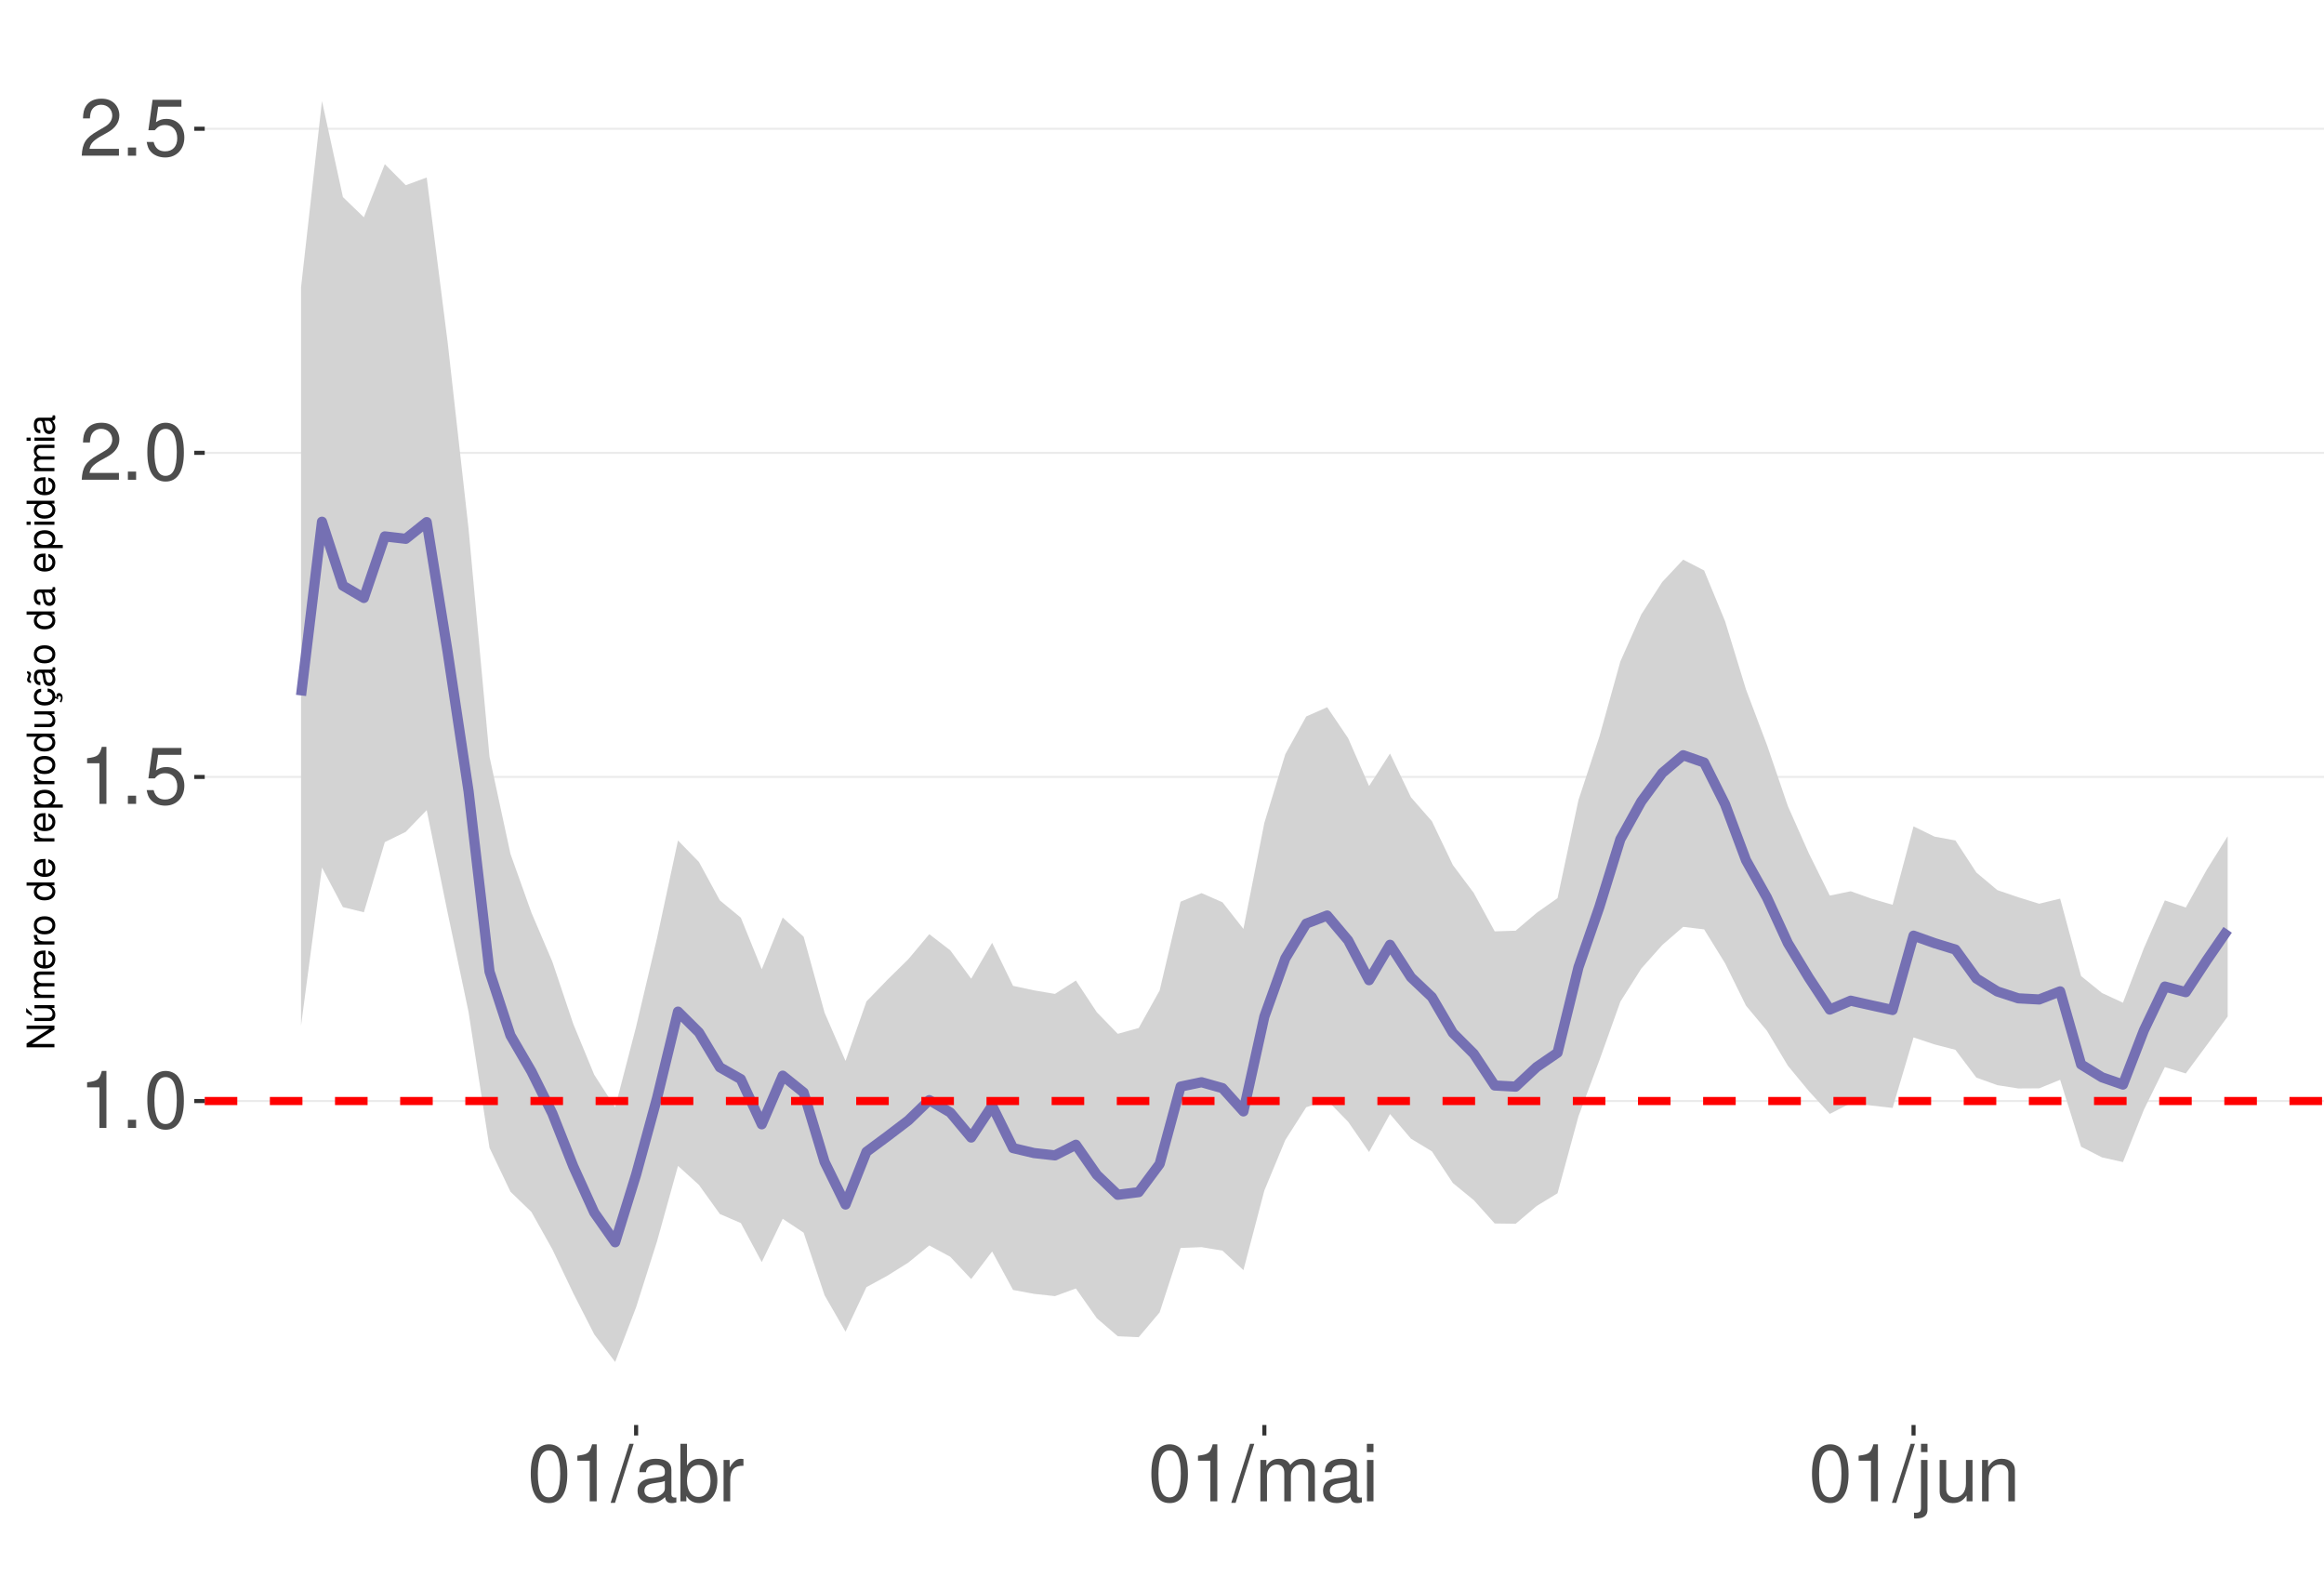
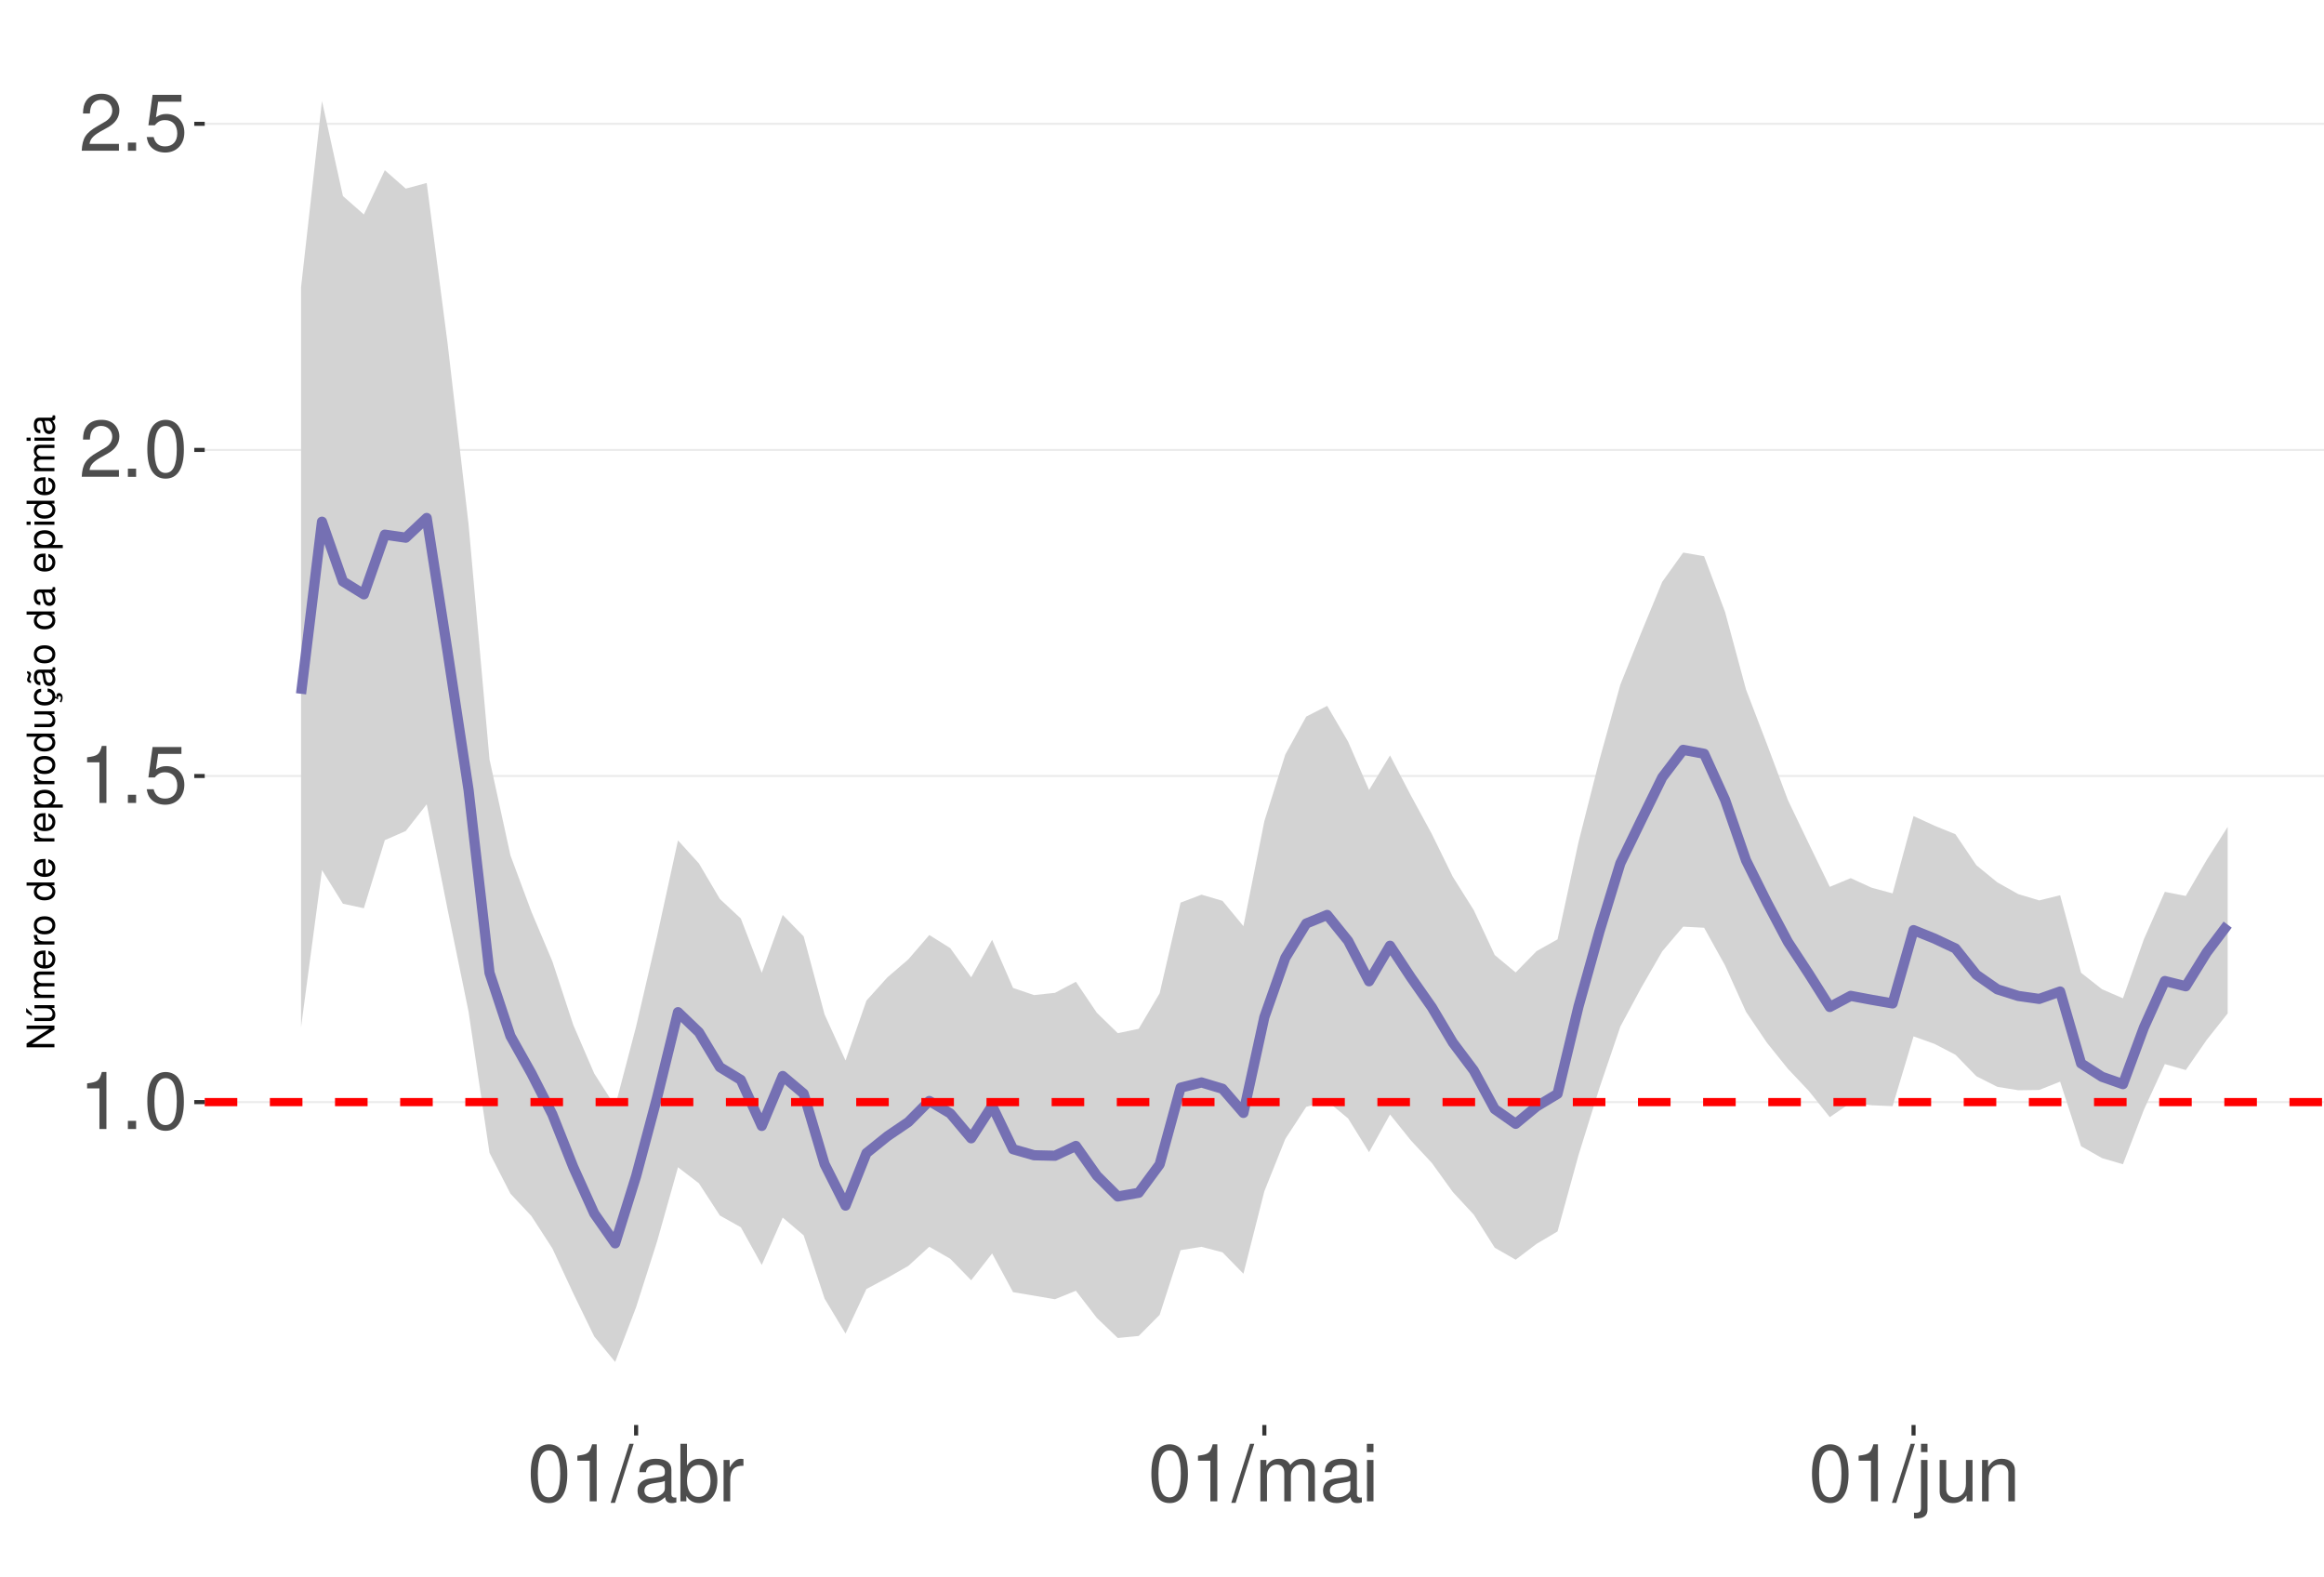
<svg xmlns="http://www.w3.org/2000/svg" xmlns:xlink="http://www.w3.org/1999/xlink" width="609pt" height="413pt" viewBox="0 0 609 413" version="1.1">
  <defs>
    <g>
      <symbol overflow="visible" id="glyph0-0">
        <path style="stroke:none;" d="" />
      </symbol>
      <symbol overflow="visible" id="glyph0-1">
        <path style="stroke:none;" d="M 5.344 -10.641 L 5.344 0 L 7.172 0 L 7.172 -14.938 L 5.969 -14.938 C 5.328 -12.641 4.922 -12.328 2.109 -11.953 L 2.109 -10.641 Z M 5.344 -10.641 " />
      </symbol>
      <symbol overflow="visible" id="glyph0-2">
        <path style="stroke:none;" d="M 3.953 -2.141 L 1.797 -2.141 L 1.797 0 L 3.953 0 Z M 3.953 -2.141 " />
      </symbol>
      <symbol overflow="visible" id="glyph0-3">
        <path style="stroke:none;" d="M 5.688 -14.938 C 4.312 -14.938 3.078 -14.312 2.312 -13.297 C 1.359 -11.984 0.891 -10 0.891 -7.234 C 0.891 -2.188 2.547 0.469 5.688 0.469 C 8.781 0.469 10.469 -2.188 10.469 -7.109 C 10.469 -10 10.016 -11.938 9.047 -13.297 C 8.281 -14.328 7.062 -14.938 5.688 -14.938 Z M 5.688 -13.328 C 7.641 -13.328 8.609 -11.312 8.609 -7.266 C 8.609 -3.016 7.656 -1.031 5.641 -1.031 C 3.719 -1.031 2.75 -3.094 2.75 -7.203 C 2.75 -11.312 3.719 -13.328 5.688 -13.328 Z M 5.688 -13.328 " />
      </symbol>
      <symbol overflow="visible" id="glyph0-4">
        <path style="stroke:none;" d="M 9.828 -14.641 L 2.266 -14.641 L 1.172 -6.672 L 2.844 -6.672 C 3.703 -7.688 4.406 -8.031 5.562 -8.031 C 7.516 -8.031 8.734 -6.688 8.734 -4.531 C 8.734 -2.422 7.516 -1.141 5.531 -1.141 C 3.953 -1.141 2.969 -1.938 2.547 -3.594 L 0.719 -3.594 C 0.969 -2.391 1.172 -1.812 1.609 -1.281 C 2.438 -0.172 3.922 0.469 5.578 0.469 C 8.531 0.469 10.594 -1.672 10.594 -4.766 C 10.594 -7.656 8.672 -9.641 5.859 -9.641 C 4.828 -9.641 4 -9.375 3.156 -8.766 L 3.734 -12.844 L 9.828 -12.844 Z M 9.828 -14.641 " />
      </symbol>
      <symbol overflow="visible" id="glyph0-5">
        <path style="stroke:none;" d="M 10.453 -1.797 L 2.75 -1.797 C 2.938 -3.031 3.594 -3.828 5.391 -4.922 L 7.453 -6.078 C 9.5 -7.203 10.562 -8.734 10.562 -10.578 C 10.562 -11.812 10.062 -12.969 9.188 -13.781 C 8.328 -14.562 7.25 -14.938 5.859 -14.938 C 4 -14.938 2.625 -14.281 1.812 -13 C 1.297 -12.203 1.078 -11.281 1.031 -9.766 L 2.844 -9.766 C 2.906 -10.781 3.031 -11.375 3.281 -11.875 C 3.766 -12.781 4.703 -13.344 5.797 -13.344 C 7.453 -13.344 8.703 -12.141 8.703 -10.531 C 8.703 -9.344 8.016 -8.297 6.719 -7.562 L 4.812 -6.438 C 1.75 -4.688 0.875 -3.281 0.703 -0.016 L 10.453 -0.016 Z M 10.453 -1.797 " />
      </symbol>
      <symbol overflow="visible" id="glyph0-6">
        <path style="stroke:none;" d="M 4.734 -15.062 L -0.172 0.406 L 0.969 0.406 L 5.859 -15.062 Z M 4.734 -15.062 " />
      </symbol>
      <symbol overflow="visible" id="glyph0-7">
        <path style="stroke:none;" d="M 11.047 -1.016 C 10.859 -0.969 10.781 -0.969 10.672 -0.969 C 10.078 -0.969 9.75 -1.281 9.75 -1.812 L 9.75 -8.188 C 9.75 -10.094 8.344 -11.141 5.688 -11.141 C 4.094 -11.141 2.828 -10.672 2.094 -9.875 C 1.594 -9.312 1.391 -8.703 1.344 -7.625 L 3.078 -7.625 C 3.219 -8.938 4 -9.547 5.625 -9.547 C 7.188 -9.547 8.031 -8.969 8.031 -7.938 L 8.031 -7.484 C 8.016 -6.734 7.641 -6.469 6.234 -6.281 C 3.797 -5.969 3.422 -5.891 2.766 -5.625 C 1.516 -5.078 0.875 -4.125 0.875 -2.734 C 0.875 -0.766 2.234 0.469 4.422 0.469 C 5.781 0.469 6.875 0 8.094 -1.109 C 8.219 0 8.766 0.469 9.875 0.469 C 10.25 0.469 10.469 0.438 11.047 0.297 Z M 8.031 -3.406 C 8.031 -2.828 7.875 -2.484 7.359 -2 C 6.656 -1.359 5.797 -1.031 4.797 -1.031 C 3.453 -1.031 2.672 -1.672 2.672 -2.766 C 2.672 -3.906 3.406 -4.484 5.266 -4.75 C 7.109 -5 7.453 -5.078 8.031 -5.344 Z M 8.031 -3.406 " />
      </symbol>
      <symbol overflow="visible" id="glyph0-8">
        <path style="stroke:none;" d="M 1.109 -15.062 L 1.109 0 L 2.672 0 L 2.672 -1.391 C 3.484 -0.125 4.578 0.469 6.094 0.469 C 8.938 0.469 10.797 -1.859 10.797 -5.453 C 10.797 -8.969 9.047 -11.141 6.172 -11.141 C 4.688 -11.141 3.641 -10.578 2.828 -9.359 L 2.828 -15.062 Z M 5.844 -9.516 C 7.766 -9.516 9 -7.844 9 -5.266 C 9 -2.812 7.719 -1.141 5.844 -1.141 C 4 -1.141 2.828 -2.781 2.828 -5.328 C 2.828 -7.875 4 -9.516 5.844 -9.516 Z M 5.844 -9.516 " />
      </symbol>
      <symbol overflow="visible" id="glyph0-9">
        <path style="stroke:none;" d="M 1.422 -10.828 L 1.422 0 L 3.156 0 L 3.156 -5.625 C 3.188 -8.219 4.25 -9.375 6.625 -9.312 L 6.625 -11.078 C 6.344 -11.109 6.172 -11.141 5.969 -11.141 C 4.859 -11.141 4 -10.469 3.016 -8.859 L 3.016 -10.828 Z M 1.422 -10.828 " />
      </symbol>
      <symbol overflow="visible" id="glyph0-10">
        <path style="stroke:none;" d="M 1.453 -10.828 L 1.453 0 L 3.188 0 L 3.188 -6.797 C 3.188 -8.359 4.312 -9.625 5.719 -9.625 C 7 -9.625 7.719 -8.844 7.719 -7.453 L 7.719 0 L 9.453 0 L 9.453 -6.797 C 9.453 -8.359 10.594 -9.625 12 -9.625 C 13.266 -9.625 14 -8.812 14 -7.453 L 14 0 L 15.734 0 L 15.734 -8.125 C 15.734 -10.062 14.625 -11.141 12.594 -11.141 C 11.156 -11.141 10.281 -10.703 9.281 -9.484 C 8.641 -10.641 7.766 -11.141 6.359 -11.141 C 4.922 -11.141 3.953 -10.594 3.031 -9.297 L 3.031 -10.828 Z M 1.453 -10.828 " />
      </symbol>
      <symbol overflow="visible" id="glyph0-11">
        <path style="stroke:none;" d="M 3.094 -10.828 L 1.391 -10.828 L 1.391 0 L 3.094 0 Z M 3.094 -15.062 L 1.359 -15.062 L 1.359 -12.891 L 3.094 -12.891 Z M 3.094 -15.062 " />
      </symbol>
      <symbol overflow="visible" id="glyph0-12">
        <path style="stroke:none;" d="M 1.453 -10.828 L 1.453 1.562 C 1.453 2.641 1.109 3 0.047 3 C -0.078 3 -0.141 3 -0.375 2.969 L -0.375 4.438 C -0.172 4.484 -0.062 4.5 0.203 4.5 C 2.141 4.5 3.156 3.734 3.156 2.25 L 3.156 -10.828 Z M 3.156 -15.062 L 1.453 -15.062 L 1.453 -12.891 L 3.156 -12.891 Z M 3.156 -15.062 " />
      </symbol>
      <symbol overflow="visible" id="glyph0-13">
        <path style="stroke:none;" d="M 9.953 0 L 9.953 -10.828 L 8.234 -10.828 L 8.234 -4.688 C 8.234 -2.484 7.078 -1.031 5.281 -1.031 C 3.922 -1.031 3.062 -1.859 3.062 -3.156 L 3.062 -10.828 L 1.344 -10.828 L 1.344 -2.484 C 1.344 -0.688 2.688 0.469 4.797 0.469 C 6.375 0.469 7.391 -0.078 8.406 -1.516 L 8.406 0 Z M 9.953 0 " />
      </symbol>
      <symbol overflow="visible" id="glyph0-14">
        <path style="stroke:none;" d="M 1.453 -10.828 L 1.453 0 L 3.188 0 L 3.188 -5.969 C 3.188 -8.188 4.344 -9.625 6.109 -9.625 C 7.484 -9.625 8.344 -8.797 8.344 -7.5 L 8.344 0 L 10.062 0 L 10.062 -8.188 C 10.062 -9.984 8.719 -11.141 6.625 -11.141 C 5.016 -11.141 3.984 -10.516 3.031 -9 L 3.031 -10.828 Z M 1.453 -10.828 " />
      </symbol>
      <symbol overflow="visible" id="glyph1-0">
        <path style="stroke:none;" d="" />
      </symbol>
      <symbol overflow="visible" id="glyph1-1">
        <path style="stroke:none;" d="M -7.297 -6.453 L -7.297 -5.578 L -1.328 -5.578 L -7.297 -1.766 L -7.297 -0.766 L 0 -0.766 L 0 -1.641 L -5.906 -1.641 L 0 -5.406 L 0 -6.453 Z M -7.297 -6.453 " />
      </symbol>
      <symbol overflow="visible" id="glyph1-2">
        <path style="stroke:none;" d="M 0 -4.812 L -5.234 -4.812 L -5.234 -3.984 L -2.266 -3.984 C -1.203 -3.984 -0.5 -3.438 -0.5 -2.562 C -0.5 -1.906 -0.906 -1.484 -1.531 -1.484 L -5.234 -1.484 L -5.234 -0.656 L -1.203 -0.656 C -0.328 -0.656 0.234 -1.297 0.234 -2.312 C 0.234 -3.094 -0.047 -3.578 -0.734 -4.062 L 0 -4.062 Z M -7.406 -2.953 L -5.922 -2 L -5.922 -2.594 L -7.406 -4.094 Z M -7.406 -2.953 " />
      </symbol>
      <symbol overflow="visible" id="glyph1-3">
        <path style="stroke:none;" d="M -5.234 -0.703 L 0 -0.703 L 0 -1.547 L -3.297 -1.547 C -4.047 -1.547 -4.656 -2.094 -4.656 -2.766 C -4.656 -3.391 -4.281 -3.734 -3.609 -3.734 L 0 -3.734 L 0 -4.578 L -3.297 -4.578 C -4.047 -4.578 -4.656 -5.125 -4.656 -5.812 C -4.656 -6.422 -4.266 -6.781 -3.609 -6.781 L 0 -6.781 L 0 -7.625 L -3.938 -7.625 C -4.875 -7.625 -5.391 -7.078 -5.391 -6.094 C -5.391 -5.406 -5.188 -4.984 -4.594 -4.484 C -5.156 -4.188 -5.391 -3.766 -5.391 -3.078 C -5.391 -2.375 -5.125 -1.906 -4.5 -1.469 L -5.234 -1.469 Z M -5.234 -0.703 " />
      </symbol>
      <symbol overflow="visible" id="glyph1-4">
        <path style="stroke:none;" d="M -2.344 -5.125 C -3.141 -5.125 -3.625 -5.062 -4.016 -4.922 C -4.875 -4.578 -5.391 -3.781 -5.391 -2.797 C -5.391 -1.344 -4.281 -0.406 -2.547 -0.406 C -0.812 -0.406 0.234 -1.297 0.234 -2.781 C 0.234 -3.984 -0.453 -4.812 -1.594 -5.016 L -1.594 -4.188 C -0.906 -3.953 -0.547 -3.484 -0.547 -2.812 C -0.547 -2.281 -0.781 -1.828 -1.219 -1.547 C -1.516 -1.344 -1.812 -1.281 -2.344 -1.266 Z M -3.016 -1.297 C -3.984 -1.359 -4.625 -1.953 -4.625 -2.797 C -4.625 -3.641 -3.953 -4.234 -3.016 -4.234 Z M -3.016 -1.297 " />
      </symbol>
      <symbol overflow="visible" id="glyph1-5">
        <path style="stroke:none;" d="M -5.234 -0.688 L 0 -0.688 L 0 -1.531 L -2.719 -1.531 C -3.984 -1.547 -4.547 -2.062 -4.516 -3.203 L -5.359 -3.203 C -5.375 -3.062 -5.391 -2.984 -5.391 -2.891 C -5.391 -2.344 -5.062 -1.938 -4.297 -1.453 L -5.234 -1.453 Z M -5.234 -0.688 " />
      </symbol>
      <symbol overflow="visible" id="glyph1-6">
        <path style="stroke:none;" d="M -5.391 -2.719 C -5.391 -1.234 -4.344 -0.359 -2.578 -0.359 C -0.812 -0.359 0.234 -1.234 0.234 -2.734 C 0.234 -4.203 -0.812 -5.094 -2.547 -5.094 C -4.359 -5.094 -5.391 -4.234 -5.391 -2.719 Z M -4.625 -2.734 C -4.625 -3.672 -3.844 -4.234 -2.547 -4.234 C -1.312 -4.234 -0.547 -3.656 -0.547 -2.734 C -0.547 -1.797 -1.312 -1.234 -2.578 -1.234 C -3.844 -1.234 -4.625 -1.797 -4.625 -2.734 Z M -4.625 -2.734 " />
      </symbol>
      <symbol overflow="visible" id="glyph1-7">
        <path style="stroke:none;" d="" />
      </symbol>
      <symbol overflow="visible" id="glyph1-8">
        <path style="stroke:none;" d="M -7.297 -4.953 L -7.297 -4.125 L -4.578 -4.125 C -5.109 -3.766 -5.391 -3.203 -5.391 -2.516 C -5.391 -1.156 -4.297 -0.266 -2.625 -0.266 C -0.859 -0.266 0.234 -1.125 0.234 -2.547 C 0.234 -3.266 -0.047 -3.766 -0.688 -4.203 L 0 -4.203 L 0 -4.953 Z M -4.609 -2.656 C -4.609 -3.547 -3.812 -4.125 -2.562 -4.125 C -1.344 -4.125 -0.547 -3.547 -0.547 -2.656 C -0.547 -1.734 -1.359 -1.125 -2.578 -1.125 C -3.797 -1.125 -4.609 -1.734 -4.609 -2.656 Z M -4.609 -2.656 " />
      </symbol>
      <symbol overflow="visible" id="glyph1-9">
        <path style="stroke:none;" d="M 2.188 -0.547 L 2.188 -1.375 L -0.547 -1.375 C -0.016 -1.812 0.234 -2.312 0.234 -2.984 C 0.234 -4.344 -0.859 -5.234 -2.531 -5.234 C -4.297 -5.234 -5.391 -4.375 -5.391 -2.984 C -5.391 -2.266 -5.062 -1.703 -4.453 -1.312 L -5.234 -1.312 L -5.234 -0.547 Z M -4.609 -2.844 C -4.609 -3.766 -3.797 -4.359 -2.547 -4.359 C -1.359 -4.359 -0.547 -3.75 -0.547 -2.844 C -0.547 -1.953 -1.344 -1.375 -2.578 -1.375 C -3.812 -1.375 -4.609 -1.953 -4.609 -2.844 Z M -4.609 -2.844 " />
      </symbol>
      <symbol overflow="visible" id="glyph1-10">
        <path style="stroke:none;" d="M 0 -4.812 L -5.234 -4.812 L -5.234 -3.984 L -2.266 -3.984 C -1.203 -3.984 -0.5 -3.438 -0.5 -2.562 C -0.5 -1.906 -0.906 -1.484 -1.531 -1.484 L -5.234 -1.484 L -5.234 -0.656 L -1.203 -0.656 C -0.328 -0.656 0.234 -1.297 0.234 -2.312 C 0.234 -3.094 -0.047 -3.578 -0.734 -4.062 L 0 -4.062 Z M 0 -4.812 " />
      </symbol>
      <symbol overflow="visible" id="glyph1-11">
        <path style="stroke:none;" d="M 0.234 -2.641 C 0.234 -3.875 -0.547 -4.703 -1.797 -4.766 L -1.797 -3.938 C -0.953 -3.797 -0.531 -3.359 -0.531 -2.656 C -0.531 -1.734 -1.281 -1.188 -2.516 -1.188 C -3.844 -1.188 -4.625 -1.719 -4.625 -2.625 C -4.625 -3.328 -4.203 -3.766 -3.484 -3.875 L -3.484 -4.703 C -3.984 -4.672 -4.312 -4.562 -4.609 -4.359 C -5.094 -4 -5.391 -3.375 -5.391 -2.641 C -5.391 -1.219 -4.266 -0.312 -2.531 -0.312 C -1.469 -0.312 -0.625 -0.672 -0.156 -1.312 C 0.047 -1.594 0.125 -1.812 0.203 -2.25 L 0.922 -1.938 L 0.984 -2.062 C 0.938 -2.188 0.906 -2.25 0.906 -2.375 C 0.906 -2.656 1.047 -2.828 1.281 -2.828 C 1.547 -2.828 1.734 -2.594 1.734 -2.297 C 1.734 -2.031 1.672 -1.844 1.438 -1.406 L 1.406 -1.312 L 1.812 -1.094 C 2.078 -1.75 2.141 -1.953 2.141 -2.344 C 2.141 -3.109 1.781 -3.578 1.203 -3.578 C 0.781 -3.578 0.547 -3.297 0.547 -2.797 C 0.547 -2.703 0.547 -2.641 0.562 -2.516 Z M 0.234 -2.641 " />
      </symbol>
      <symbol overflow="visible" id="glyph1-12">
        <path style="stroke:none;" d="M -0.484 -5.344 C -0.469 -5.266 -0.469 -5.219 -0.469 -5.172 C -0.469 -4.875 -0.625 -4.719 -0.875 -4.719 L -3.953 -4.719 C -4.891 -4.719 -5.391 -4.047 -5.391 -2.75 C -5.391 -1.984 -5.172 -1.375 -4.781 -1.016 C -4.516 -0.766 -4.203 -0.672 -3.688 -0.656 L -3.688 -1.484 C -4.328 -1.562 -4.625 -1.938 -4.625 -2.719 C -4.625 -3.484 -4.344 -3.891 -3.844 -3.891 L -3.625 -3.891 C -3.266 -3.875 -3.125 -3.703 -3.047 -3.016 C -2.891 -1.844 -2.844 -1.656 -2.719 -1.344 C -2.453 -0.734 -2 -0.422 -1.312 -0.422 C -0.375 -0.422 0.234 -1.078 0.234 -2.141 C 0.234 -2.797 0 -3.328 -0.547 -3.922 C 0 -3.984 0.234 -4.234 0.234 -4.781 C 0.234 -4.953 0.203 -5.062 0.141 -5.344 Z M -1.656 -3.891 C -1.375 -3.891 -1.203 -3.812 -0.969 -3.562 C -0.656 -3.219 -0.5 -2.812 -0.5 -2.312 C -0.5 -1.672 -0.812 -1.297 -1.344 -1.297 C -1.891 -1.297 -2.172 -1.656 -2.297 -2.547 C -2.422 -3.438 -2.453 -3.609 -2.594 -3.891 Z M -7.172 -3.75 C -6.922 -3.672 -6.812 -3.547 -6.812 -3.375 C -6.812 -3.25 -6.875 -2.984 -6.984 -2.734 C -7.156 -2.312 -7.172 -2.25 -7.172 -2.047 C -7.172 -1.594 -6.797 -1.297 -6.141 -1.188 L -6.141 -1.766 C -6.375 -1.812 -6.5 -1.938 -6.5 -2.094 C -6.5 -2.203 -6.469 -2.344 -6.375 -2.578 C -6.156 -3.156 -6.125 -3.234 -6.125 -3.438 C -6.125 -3.922 -6.484 -4.219 -7.172 -4.312 Z M -7.172 -3.75 " />
      </symbol>
      <symbol overflow="visible" id="glyph1-13">
        <path style="stroke:none;" d="M -0.484 -5.344 C -0.469 -5.266 -0.469 -5.219 -0.469 -5.172 C -0.469 -4.875 -0.625 -4.719 -0.875 -4.719 L -3.953 -4.719 C -4.891 -4.719 -5.391 -4.047 -5.391 -2.75 C -5.391 -1.984 -5.172 -1.375 -4.781 -1.016 C -4.516 -0.766 -4.203 -0.672 -3.688 -0.656 L -3.688 -1.484 C -4.328 -1.562 -4.625 -1.938 -4.625 -2.719 C -4.625 -3.484 -4.344 -3.891 -3.844 -3.891 L -3.625 -3.891 C -3.266 -3.875 -3.125 -3.703 -3.047 -3.016 C -2.891 -1.844 -2.844 -1.656 -2.719 -1.344 C -2.453 -0.734 -2 -0.422 -1.312 -0.422 C -0.375 -0.422 0.234 -1.078 0.234 -2.141 C 0.234 -2.797 0 -3.328 -0.547 -3.922 C 0 -3.984 0.234 -4.234 0.234 -4.781 C 0.234 -4.953 0.203 -5.062 0.141 -5.344 Z M -1.656 -3.891 C -1.375 -3.891 -1.203 -3.812 -0.969 -3.562 C -0.656 -3.219 -0.5 -2.812 -0.5 -2.312 C -0.5 -1.672 -0.812 -1.297 -1.344 -1.297 C -1.891 -1.297 -2.172 -1.656 -2.297 -2.547 C -2.422 -3.438 -2.453 -3.609 -2.594 -3.891 Z M -1.656 -3.891 " />
      </symbol>
      <symbol overflow="visible" id="glyph1-14">
        <path style="stroke:none;" d="M -5.234 -1.5 L -5.234 -0.672 L 0 -0.672 L 0 -1.5 Z M -7.297 -1.5 L -7.297 -0.656 L -6.234 -0.656 L -6.234 -1.5 Z M -7.297 -1.5 " />
      </symbol>
    </g>
    <clipPath id="clip1">
      <path d="M 53.645 9.961 L 609 9.961 L 609 373.328 L 53.645 373.328 Z M 53.645 9.961 " />
    </clipPath>
    <clipPath id="clip2">
      <path d="M 53.645 288 L 609 288 L 609 289 L 53.645 289 Z M 53.645 288 " />
    </clipPath>
    <clipPath id="clip3">
      <path d="M 53.645 203 L 609 203 L 609 204 L 53.645 204 Z M 53.645 203 " />
    </clipPath>
    <clipPath id="clip4">
-       <path d="M 53.645 118 L 609 118 L 609 119 L 53.645 119 Z M 53.645 118 " />
+       <path d="M 53.645 117 L 609 117 L 609 119 L 53.645 119 Z M 53.645 117 " />
    </clipPath>
    <clipPath id="clip5">
-       <path d="M 53.645 33 L 609 33 L 609 34 L 53.645 34 Z M 53.645 33 " />
+       <path d="M 53.645 32 L 609 32 L 609 33 L 53.645 33 Z M 53.645 32 " />
    </clipPath>
    <clipPath id="clip6">
      <path d="M 53.645 287 L 609 287 L 609 290 L 53.645 290 Z M 53.645 287 " />
    </clipPath>
  </defs>
  <g id="surface177">
    <rect x="0" y="0" width="609" height="413" style="fill:rgb(100%,100%,100%);fill-opacity:1;stroke:none;" />
    <rect x="0" y="0" width="609" height="413" style="fill:rgb(100%,100%,100%);fill-opacity:1;stroke:none;" />
    <path style="fill:none;stroke-width:1.067;stroke-linecap:round;stroke-linejoin:round;stroke:rgb(100%,100%,100%);stroke-opacity:1;stroke-miterlimit:10;" d="M 0 413 L 609 413 L 609 0 L 0 0 Z M 0 413 " />
    <g clip-path="url(#clip1)" clip-rule="nonzero">
      <path style=" stroke:none;fill-rule:nonzero;fill:rgb(100%,100%,100%);fill-opacity:1;" d="M 53.645 373.328 L 609 373.328 L 609 9.961 L 53.645 9.961 Z M 53.645 373.328 " />
    </g>
    <g clip-path="url(#clip2)" clip-rule="nonzero">
-       <path style="fill:none;stroke-width:0.533;stroke-linecap:butt;stroke-linejoin:round;stroke:rgb(92.157%,92.157%,92.157%);stroke-opacity:1;stroke-miterlimit:10;" d="M 53.645 288.449 L 609 288.449 " />
+       <path style="fill:none;stroke-width:0.533;stroke-linecap:butt;stroke-linejoin:round;stroke:rgb(92.157%,92.157%,92.157%);stroke-opacity:1;stroke-miterlimit:10;" d="M 53.645 288.73 L 609 288.73 " />
    </g>
    <g clip-path="url(#clip3)" clip-rule="nonzero">
-       <path style="fill:none;stroke-width:0.533;stroke-linecap:butt;stroke-linejoin:round;stroke:rgb(92.157%,92.157%,92.157%);stroke-opacity:1;stroke-miterlimit:10;" d="M 53.645 203.543 L 609 203.543 " />
+       <path style="fill:none;stroke-width:0.533;stroke-linecap:butt;stroke-linejoin:round;stroke:rgb(92.157%,92.157%,92.157%);stroke-opacity:1;stroke-miterlimit:10;" d="M 53.645 203.301 L 609 203.301 " />
    </g>
    <g clip-path="url(#clip4)" clip-rule="nonzero">
-       <path style="fill:none;stroke-width:0.533;stroke-linecap:butt;stroke-linejoin:round;stroke:rgb(92.157%,92.157%,92.157%);stroke-opacity:1;stroke-miterlimit:10;" d="M 53.645 118.637 L 609 118.637 " />
+       <path style="fill:none;stroke-width:0.533;stroke-linecap:butt;stroke-linejoin:round;stroke:rgb(92.157%,92.157%,92.157%);stroke-opacity:1;stroke-miterlimit:10;" d="M 53.645 117.871 L 609 117.871 " />
    </g>
    <g clip-path="url(#clip5)" clip-rule="nonzero">
-       <path style="fill:none;stroke-width:0.533;stroke-linecap:butt;stroke-linejoin:round;stroke:rgb(92.157%,92.157%,92.157%);stroke-opacity:1;stroke-miterlimit:10;" d="M 53.645 33.734 L 609 33.734 " />
-     </g>
-     <path style=" stroke:none;fill-rule:nonzero;fill:rgb(82.745%,82.745%,82.745%);fill-opacity:1;" d="M 78.887 75.27 L 84.375 26.48 L 89.863 51.641 L 95.352 56.926 L 100.84 43.008 L 106.328 48.52 L 111.816 46.496 L 117.301 89.633 L 122.789 138.574 L 128.277 198.254 L 133.766 223.707 L 139.254 239.086 L 144.742 251.945 L 150.23 268.27 L 155.715 281.566 L 161.203 290.09 L 166.691 268.98 L 172.18 245.738 L 177.668 220.188 L 183.156 225.82 L 188.641 235.887 L 194.129 240.41 L 199.617 253.938 L 205.105 240.379 L 210.594 245.406 L 216.082 265.305 L 221.57 277.945 L 227.055 262.352 L 232.543 256.684 L 238.031 251.285 L 243.52 244.738 L 249.008 248.961 L 254.496 256.406 L 259.984 247 L 265.469 258.277 L 270.957 259.457 L 276.445 260.383 L 281.934 256.883 L 287.422 265.191 L 292.91 270.844 L 298.395 269.32 L 303.883 259.48 L 309.371 236.227 L 314.859 233.977 L 320.348 236.379 L 325.836 243.352 L 331.324 215.578 L 336.809 197.594 L 342.297 187.703 L 347.785 185.277 L 353.273 193.383 L 358.762 205.93 L 364.25 197.414 L 369.738 208.879 L 375.223 215.141 L 380.711 226.605 L 386.199 233.945 L 391.688 244 L 397.176 243.82 L 402.664 239.156 L 408.148 235.297 L 413.637 209.59 L 419.125 192.961 L 424.613 173.293 L 430.102 160.953 L 435.59 152.469 L 441.078 146.617 L 446.562 149.453 L 452.051 162.742 L 457.539 180.637 L 463.027 195.152 L 468.516 211.203 L 474.004 223.559 L 479.492 234.629 L 484.977 233.492 L 490.465 235.449 L 495.953 237.035 L 501.441 216.496 L 506.93 219.172 L 512.418 220.191 L 517.902 228.586 L 523.391 233.188 L 528.879 235.066 L 534.367 236.758 L 539.855 235.422 L 545.344 255.711 L 550.832 260.156 L 556.316 262.688 L 561.805 248.402 L 567.293 235.887 L 572.781 237.75 L 578.27 227.863 L 583.758 219.078 L 583.758 266.312 L 578.27 273.816 L 572.781 281.227 L 567.293 279.559 L 561.805 290.715 L 556.316 304.438 L 550.832 303.215 L 545.344 300.418 L 539.855 282.891 L 534.367 285.121 L 528.879 285.156 L 523.391 284.293 L 517.902 282.309 L 512.418 275.035 L 506.93 273.613 L 501.441 271.781 L 495.953 290.258 L 490.465 289.637 L 484.977 289.02 L 479.492 291.824 L 474.004 285.852 L 468.516 279.211 L 463.027 270.051 L 457.539 263.469 L 452.051 252.352 L 446.562 243.477 L 441.078 242.812 L 435.59 247.582 L 430.102 253.738 L 424.613 262.422 L 419.125 277.766 L 413.637 292.445 L 408.148 312.609 L 402.664 315.957 L 397.176 320.605 L 391.688 320.531 L 386.199 314.418 L 380.711 309.922 L 375.223 301.629 L 369.738 298.316 L 364.25 291.855 L 358.762 301.809 L 353.273 293.879 L 347.785 288.27 L 342.297 290.074 L 336.809 298.672 L 331.324 311.887 L 325.836 332.754 L 320.348 327.641 L 314.859 326.73 L 309.371 326.949 L 303.883 343.82 L 298.395 350.316 L 292.91 350.074 L 287.422 345.363 L 281.934 337.555 L 276.445 339.562 L 270.957 338.965 L 265.469 337.941 L 259.984 327.863 L 254.496 335.094 L 249.008 329.25 L 243.52 326.289 L 238.031 330.77 L 232.543 334.211 L 227.055 337.207 L 221.57 348.871 L 216.082 339.348 L 210.594 322.945 L 205.105 319.293 L 199.617 330.645 L 194.129 320.418 L 188.641 318.055 L 183.156 310.418 L 177.668 305.438 L 172.18 325.191 L 166.691 342.473 L 161.203 356.812 L 155.715 349.57 L 150.23 338.816 L 144.742 327.293 L 139.254 317.508 L 133.766 312.207 L 128.277 300.707 L 122.789 265.148 L 117.301 239.102 L 111.816 212.234 L 106.328 217.926 L 100.84 220.621 L 95.352 239 L 89.863 237.652 L 84.375 227.277 L 78.887 268.684 Z M 78.887 75.27 " />
-     <path style="fill:none;stroke-width:2.667;stroke-linecap:butt;stroke-linejoin:round;stroke:rgb(45.882%,43.922%,70.196%);stroke-opacity:1;stroke-miterlimit:10;" d="M 78.887 182.191 L 84.375 136.684 L 89.863 153.438 L 95.352 156.652 L 100.84 140.527 L 106.328 141.16 L 111.816 136.781 L 117.301 170.797 L 122.789 207.309 L 128.277 254.535 L 133.766 271.254 L 139.254 280.676 L 144.742 291.703 L 150.23 305.574 L 155.715 317.652 L 161.203 325.453 L 166.691 307.734 L 172.18 287.668 L 177.668 265.027 L 183.156 270.48 L 188.641 279.605 L 194.129 282.715 L 199.617 294.547 L 205.105 281.809 L 210.594 286.227 L 216.082 304.402 L 221.57 315.559 L 227.055 301.762 L 232.543 297.699 L 238.031 293.516 L 243.52 288.215 L 249.008 291.441 L 254.496 298.016 L 259.984 289.699 L 265.469 300.781 L 270.957 302.078 L 276.445 302.688 L 281.934 299.906 L 287.422 307.777 L 292.91 313.016 L 298.395 312.316 L 303.883 304.938 L 309.371 284.668 L 314.859 283.523 L 320.348 285.074 L 325.836 291.164 L 331.324 266.34 L 336.809 251.082 L 342.297 241.973 L 347.785 239.848 L 353.273 246.359 L 358.762 256.793 L 364.25 247.516 L 369.738 256.02 L 375.223 261.215 L 380.711 270.602 L 386.199 276.078 L 391.688 284.379 L 397.176 284.68 L 402.664 279.559 L 408.148 275.797 L 413.637 253.406 L 419.125 237.578 L 424.613 219.867 L 430.102 209.973 L 435.59 202.512 L 441.078 197.859 L 446.562 199.77 L 452.051 210.699 L 457.539 225.371 L 463.027 235.164 L 468.516 247.105 L 474.004 256.148 L 479.492 264.492 L 484.977 262.164 L 490.465 263.395 L 495.953 264.598 L 501.441 245.125 L 506.93 247.082 L 512.418 248.773 L 517.902 256.34 L 523.391 259.742 L 528.879 261.547 L 534.367 261.84 L 539.855 259.715 L 545.344 278.863 L 550.832 282.242 L 556.316 284.137 L 561.805 269.922 L 567.293 258.461 L 572.781 259.93 L 578.27 251.566 L 583.758 243.594 " />
+       <path style="fill:none;stroke-width:0.533;stroke-linecap:butt;stroke-linejoin:round;stroke:rgb(92.157%,92.157%,92.157%);stroke-opacity:1;stroke-miterlimit:10;" d="M 53.645 32.441 L 609 32.441 " />
+     </g>
+     <path style=" stroke:none;fill-rule:nonzero;fill:rgb(82.745%,82.745%,82.745%);fill-opacity:1;" d="M 78.887 75.27 L 84.375 26.48 L 89.863 51.363 L 95.352 56.184 L 100.84 44.594 L 106.328 49.414 L 111.816 47.938 L 117.301 90.051 L 122.789 137.398 L 128.277 198.953 L 133.766 224.113 L 139.254 238.852 L 144.742 251.84 L 150.23 268.52 L 155.715 281.238 L 161.203 289.812 L 166.691 268.926 L 172.18 245.289 L 177.668 220.164 L 183.156 226.215 L 188.641 235.512 L 194.129 240.629 L 199.617 254.852 L 205.105 239.691 L 210.594 245.309 L 216.082 265.777 L 221.57 277.828 L 227.055 262.133 L 232.543 256.043 L 238.031 251.328 L 243.52 244.957 L 249.008 248.387 L 254.496 256.043 L 259.984 246.215 L 265.469 258.82 L 270.957 260.695 L 276.445 260.105 L 281.934 257.203 L 287.422 265.324 L 292.91 270.672 L 298.395 269.527 L 303.883 260.223 L 309.371 236.469 L 314.859 234.383 L 320.348 236 L 325.836 242.629 L 331.324 215.137 L 336.809 197.672 L 342.297 187.73 L 347.785 184.926 L 353.273 194.309 L 358.762 206.965 L 364.25 197.91 L 369.738 208.438 L 375.223 218.52 L 380.711 229.711 L 386.199 238.438 L 391.688 250.195 L 397.176 254.766 L 402.664 249.172 L 408.148 246.086 L 413.637 220.664 L 419.125 199.102 L 424.613 179.348 L 430.102 165.688 L 435.59 152.43 L 441.078 144.762 L 446.562 145.723 L 452.051 160.324 L 457.539 180.641 L 463.027 194.957 L 468.516 209.602 L 474.004 221.047 L 479.492 232.336 L 484.977 230.059 L 490.465 232.566 L 495.953 234.047 L 501.441 213.797 L 506.93 216.32 L 512.418 218.555 L 517.902 226.672 L 523.391 231.16 L 528.879 234.234 L 534.367 235.891 L 539.855 234.543 L 545.344 254.852 L 550.832 259.168 L 556.316 261.539 L 561.805 246.059 L 567.293 233.645 L 572.781 234.723 L 578.27 225.266 L 583.758 216.637 L 583.758 265.5 L 578.27 272.418 L 572.781 280.336 L 567.293 278.766 L 561.805 290.723 L 556.316 305.012 L 550.832 303.402 L 545.344 300.297 L 539.855 283.375 L 534.367 285.547 L 528.879 285.621 L 523.391 284.73 L 517.902 281.953 L 512.418 276.324 L 506.93 273.473 L 501.441 271.508 L 495.953 289.793 L 490.465 289.559 L 484.977 288.914 L 479.492 292.676 L 474.004 285.816 L 468.516 280.012 L 463.027 273.188 L 457.539 265.074 L 452.051 252.938 L 446.562 243.055 L 441.078 242.766 L 435.59 249.227 L 430.102 258.734 L 424.613 268.934 L 419.125 285.043 L 413.637 302.656 L 408.148 322.617 L 402.664 325.859 L 397.176 330.023 L 391.688 326.879 L 386.199 318.215 L 380.711 312.293 L 375.223 304.688 L 369.738 298.789 L 364.25 291.973 L 358.762 301.855 L 353.273 293.016 L 347.785 288.461 L 342.297 289.98 L 336.809 298.383 L 331.324 312.082 L 325.836 333.699 L 320.348 328.082 L 314.859 326.645 L 309.371 327.52 L 303.883 344.469 L 298.395 350 L 292.91 350.527 L 287.422 345.27 L 281.934 338.152 L 276.445 340.379 L 265.469 338.52 L 259.984 328.379 L 254.496 335.41 L 249.008 329.77 L 243.52 326.625 L 238.031 331.641 L 232.543 334.777 L 227.055 337.684 L 221.57 349.363 L 216.082 340.219 L 210.594 323.637 L 205.105 318.98 L 199.617 331.391 L 194.129 321.52 L 188.641 318.445 L 183.156 310.012 L 177.668 305.797 L 172.18 325.27 L 166.691 342.461 L 161.203 356.812 L 155.715 350.129 L 150.23 338.855 L 144.742 327.051 L 139.254 318.582 L 133.766 312.73 L 128.277 302.027 L 122.789 265.055 L 117.301 238.309 L 111.816 210.703 L 106.328 217.707 L 100.84 220.105 L 95.352 237.938 L 89.863 236.762 L 84.375 227.934 L 78.887 269.109 Z M 78.887 75.27 " />
+     <path style="fill:none;stroke-width:2.667;stroke-linecap:butt;stroke-linejoin:round;stroke:rgb(45.882%,43.922%,70.196%);stroke-opacity:1;stroke-miterlimit:10;" d="M 78.887 181.762 L 84.375 136.68 L 89.863 152.316 L 95.352 155.711 L 100.84 140.074 L 106.328 140.863 L 111.816 135.699 L 117.301 170.828 L 122.789 206.973 L 128.277 254.863 L 133.766 271.426 L 139.254 281.199 L 144.742 291.953 L 150.23 305.77 L 155.715 317.906 L 161.203 325.738 L 166.691 308.133 L 172.18 287.59 L 177.668 265.168 L 183.156 270.438 L 188.641 279.562 L 194.129 282.906 L 199.617 294.973 L 205.105 281.891 L 210.594 286.52 L 216.082 304.984 L 221.57 315.844 L 227.055 302.098 L 232.543 297.676 L 238.031 293.949 L 243.52 288.434 L 249.008 291.688 L 254.496 298.215 L 259.984 289.707 L 265.469 301.07 L 270.957 302.656 L 276.445 302.785 L 281.934 300.215 L 287.422 307.996 L 292.91 313.457 L 298.395 312.488 L 303.883 305.051 L 309.371 284.945 L 314.859 283.586 L 320.348 285.234 L 325.836 291.562 L 331.324 266.484 L 336.809 250.941 L 342.297 241.945 L 347.785 239.699 L 353.273 246.496 L 358.762 257.082 L 364.25 247.762 L 369.738 256.078 L 375.223 263.906 L 380.711 273.133 L 386.199 280.43 L 391.688 290.562 L 397.176 294.414 L 402.664 289.875 L 408.148 286.57 L 413.637 263.707 L 419.125 244.055 L 424.613 226.172 L 430.102 214.859 L 435.59 203.672 L 441.078 196.445 L 446.562 197.473 L 452.051 209.539 L 457.539 225.391 L 463.027 236.414 L 468.516 246.766 L 474.004 255.133 L 479.492 263.812 L 484.977 260.898 L 490.465 261.93 L 495.953 262.879 L 501.441 243.68 L 506.93 245.891 L 512.418 248.477 L 517.902 255.363 L 523.391 259.184 L 528.879 260.922 L 534.367 261.695 L 539.855 259.758 L 545.344 278.598 L 550.832 282.109 L 556.316 284.027 L 561.805 269.195 L 567.293 257.016 L 572.781 258.387 L 578.27 249.52 L 583.758 242.238 " />
    <g clip-path="url(#clip6)" clip-rule="nonzero">
-       <path style="fill:none;stroke-width:2.134;stroke-linecap:butt;stroke-linejoin:round;stroke:rgb(100%,0%,0%);stroke-opacity:1;stroke-dasharray:8.536,8.536;stroke-miterlimit:10;" d="M 53.645 288.449 L 609 288.449 " />
-     </g>
-     <g style="fill:rgb(30.196%,30.196%,30.196%);fill-opacity:1;">
-       <use xlink:href="#glyph0-1" x="20.715" y="295.503" />
-       <use xlink:href="#glyph0-2" x="31.715" y="295.503" />
-       <use xlink:href="#glyph0-3" x="37.715" y="295.503" />
-     </g>
-     <g style="fill:rgb(30.196%,30.196%,30.196%);fill-opacity:1;">
-       <use xlink:href="#glyph0-1" x="20.715" y="210.597" />
-       <use xlink:href="#glyph0-2" x="31.715" y="210.597" />
-       <use xlink:href="#glyph0-4" x="37.715" y="210.597" />
-     </g>
-     <g style="fill:rgb(30.196%,30.196%,30.196%);fill-opacity:1;">
-       <use xlink:href="#glyph0-5" x="20.715" y="125.69" />
-       <use xlink:href="#glyph0-2" x="31.715" y="125.69" />
-       <use xlink:href="#glyph0-3" x="37.715" y="125.69" />
-     </g>
-     <g style="fill:rgb(30.196%,30.196%,30.196%);fill-opacity:1;">
-       <use xlink:href="#glyph0-5" x="20.715" y="40.788" />
-       <use xlink:href="#glyph0-2" x="31.715" y="40.788" />
-       <use xlink:href="#glyph0-4" x="37.715" y="40.788" />
-     </g>
-     <path style="fill:none;stroke-width:1.067;stroke-linecap:butt;stroke-linejoin:round;stroke:rgb(20%,20%,20%);stroke-opacity:1;stroke-miterlimit:10;" d="M 50.906 288.449 L 53.645 288.449 " />
-     <path style="fill:none;stroke-width:1.067;stroke-linecap:butt;stroke-linejoin:round;stroke:rgb(20%,20%,20%);stroke-opacity:1;stroke-miterlimit:10;" d="M 50.906 203.543 L 53.645 203.543 " />
-     <path style="fill:none;stroke-width:1.067;stroke-linecap:butt;stroke-linejoin:round;stroke:rgb(20%,20%,20%);stroke-opacity:1;stroke-miterlimit:10;" d="M 50.906 118.637 L 53.645 118.637 " />
-     <path style="fill:none;stroke-width:1.067;stroke-linecap:butt;stroke-linejoin:round;stroke:rgb(20%,20%,20%);stroke-opacity:1;stroke-miterlimit:10;" d="M 50.906 33.734 L 53.645 33.734 " />
+       <path style="fill:none;stroke-width:2.134;stroke-linecap:butt;stroke-linejoin:round;stroke:rgb(100%,0%,0%);stroke-opacity:1;stroke-dasharray:8.536,8.536;stroke-miterlimit:10;" d="M 53.645 288.73 L 609 288.73 " />
+     </g>
+     <g style="fill:rgb(30.196%,30.196%,30.196%);fill-opacity:1;">
+       <use xlink:href="#glyph0-1" x="20.715" y="295.784" />
+       <use xlink:href="#glyph0-2" x="31.715" y="295.784" />
+       <use xlink:href="#glyph0-3" x="37.715" y="295.784" />
+     </g>
+     <g style="fill:rgb(30.196%,30.196%,30.196%);fill-opacity:1;">
+       <use xlink:href="#glyph0-1" x="20.715" y="210.354" />
+       <use xlink:href="#glyph0-2" x="31.715" y="210.354" />
+       <use xlink:href="#glyph0-4" x="37.715" y="210.354" />
+     </g>
+     <g style="fill:rgb(30.196%,30.196%,30.196%);fill-opacity:1;">
+       <use xlink:href="#glyph0-5" x="20.715" y="124.925" />
+       <use xlink:href="#glyph0-2" x="31.715" y="124.925" />
+       <use xlink:href="#glyph0-3" x="37.715" y="124.925" />
+     </g>
+     <g style="fill:rgb(30.196%,30.196%,30.196%);fill-opacity:1;">
+       <use xlink:href="#glyph0-5" x="20.715" y="39.495" />
+       <use xlink:href="#glyph0-2" x="31.715" y="39.495" />
+       <use xlink:href="#glyph0-4" x="37.715" y="39.495" />
+     </g>
+     <path style="fill:none;stroke-width:1.067;stroke-linecap:butt;stroke-linejoin:round;stroke:rgb(20%,20%,20%);stroke-opacity:1;stroke-miterlimit:10;" d="M 50.906 288.73 L 53.645 288.73 " />
+     <path style="fill:none;stroke-width:1.067;stroke-linecap:butt;stroke-linejoin:round;stroke:rgb(20%,20%,20%);stroke-opacity:1;stroke-miterlimit:10;" d="M 50.906 203.301 L 53.645 203.301 " />
+     <path style="fill:none;stroke-width:1.067;stroke-linecap:butt;stroke-linejoin:round;stroke:rgb(20%,20%,20%);stroke-opacity:1;stroke-miterlimit:10;" d="M 50.906 117.871 L 53.645 117.871 " />
+     <path style="fill:none;stroke-width:1.067;stroke-linecap:butt;stroke-linejoin:round;stroke:rgb(20%,20%,20%);stroke-opacity:1;stroke-miterlimit:10;" d="M 50.906 32.441 L 53.645 32.441 " />
    <path style="fill:none;stroke-width:1.067;stroke-linecap:butt;stroke-linejoin:round;stroke:rgb(20%,20%,20%);stroke-opacity:1;stroke-miterlimit:10;" d="M 166.691 376.07 L 166.691 373.328 " />
    <path style="fill:none;stroke-width:1.067;stroke-linecap:butt;stroke-linejoin:round;stroke:rgb(20%,20%,20%);stroke-opacity:1;stroke-miterlimit:10;" d="M 331.324 376.07 L 331.324 373.328 " />
    <path style="fill:none;stroke-width:1.067;stroke-linecap:butt;stroke-linejoin:round;stroke:rgb(20%,20%,20%);stroke-opacity:1;stroke-miterlimit:10;" d="M 501.441 376.07 L 501.441 373.328 " />
    <g style="fill:rgb(30.196%,30.196%,30.196%);fill-opacity:1;">
      <use xlink:href="#glyph0-3" x="138.191" y="393.315" />
      <use xlink:href="#glyph0-1" x="149.191" y="393.315" />
      <use xlink:href="#glyph0-6" x="160.191" y="393.315" />
      <use xlink:href="#glyph0-7" x="166.191" y="393.315" />
      <use xlink:href="#glyph0-8" x="177.191" y="393.315" />
      <use xlink:href="#glyph0-9" x="188.191" y="393.315" />
    </g>
    <g style="fill:rgb(30.196%,30.196%,30.196%);fill-opacity:1;">
      <use xlink:href="#glyph0-3" x="300.824" y="393.315" />
      <use xlink:href="#glyph0-1" x="311.824" y="393.315" />
      <use xlink:href="#glyph0-6" x="322.824" y="393.315" />
      <use xlink:href="#glyph0-10" x="328.824" y="393.315" />
      <use xlink:href="#glyph0-7" x="345.824" y="393.315" />
      <use xlink:href="#glyph0-11" x="356.824" y="393.315" />
    </g>
    <g style="fill:rgb(30.196%,30.196%,30.196%);fill-opacity:1;">
      <use xlink:href="#glyph0-3" x="473.941" y="393.315" />
      <use xlink:href="#glyph0-1" x="484.941" y="393.315" />
      <use xlink:href="#glyph0-6" x="495.941" y="393.315" />
      <use xlink:href="#glyph0-12" x="501.941" y="393.315" />
      <use xlink:href="#glyph0-13" x="506.941" y="393.315" />
      <use xlink:href="#glyph0-14" x="517.941" y="393.315" />
    </g>
    <g style="fill:rgb(0%,0%,0%);fill-opacity:1;">
      <use xlink:href="#glyph1-1" x="14.263" y="275.145" />
      <use xlink:href="#glyph1-2" x="14.263" y="268.145" />
      <use xlink:href="#glyph1-3" x="14.263" y="262.145" />
      <use xlink:href="#glyph1-4" x="14.263" y="254.145" />
      <use xlink:href="#glyph1-5" x="14.263" y="248.145" />
      <use xlink:href="#glyph1-6" x="14.263" y="245.145" />
      <use xlink:href="#glyph1-7" x="14.263" y="239.145" />
      <use xlink:href="#glyph1-8" x="14.263" y="236.145" />
      <use xlink:href="#glyph1-4" x="14.263" y="230.145" />
      <use xlink:href="#glyph1-7" x="14.263" y="224.145" />
      <use xlink:href="#glyph1-5" x="14.263" y="221.145" />
      <use xlink:href="#glyph1-4" x="14.263" y="218.145" />
      <use xlink:href="#glyph1-9" x="14.263" y="212.145" />
      <use xlink:href="#glyph1-5" x="14.263" y="206.145" />
      <use xlink:href="#glyph1-6" x="14.263" y="203.145" />
      <use xlink:href="#glyph1-8" x="14.263" y="197.145" />
      <use xlink:href="#glyph1-10" x="14.263" y="191.145" />
      <use xlink:href="#glyph1-11" x="14.263" y="185.145" />
      <use xlink:href="#glyph1-12" x="14.263" y="180.145" />
      <use xlink:href="#glyph1-6" x="14.263" y="174.145" />
      <use xlink:href="#glyph1-7" x="14.263" y="168.145" />
      <use xlink:href="#glyph1-8" x="14.263" y="165.145" />
      <use xlink:href="#glyph1-13" x="14.263" y="159.145" />
      <use xlink:href="#glyph1-7" x="14.263" y="153.145" />
      <use xlink:href="#glyph1-4" x="14.263" y="150.145" />
      <use xlink:href="#glyph1-9" x="14.263" y="144.145" />
      <use xlink:href="#glyph1-14" x="14.263" y="138.145" />
      <use xlink:href="#glyph1-8" x="14.263" y="136.145" />
      <use xlink:href="#glyph1-4" x="14.263" y="130.145" />
      <use xlink:href="#glyph1-3" x="14.263" y="124.145" />
      <use xlink:href="#glyph1-14" x="14.263" y="116.145" />
      <use xlink:href="#glyph1-13" x="14.263" y="114.145" />
    </g>
  </g>
</svg>
